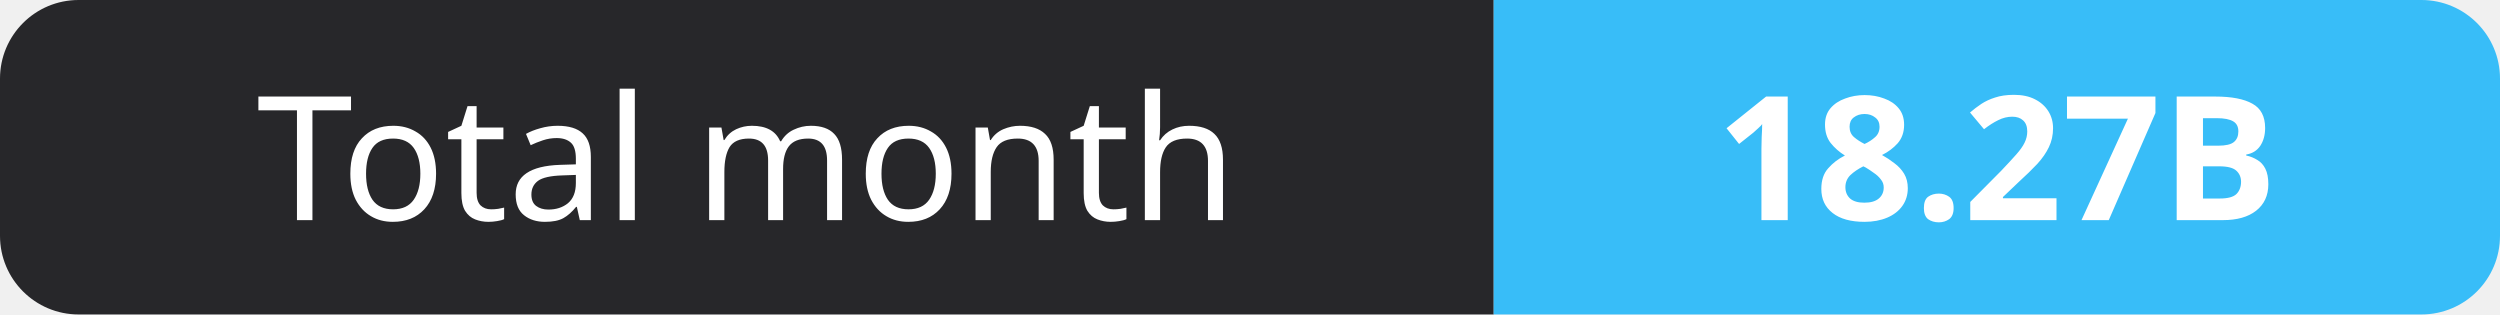
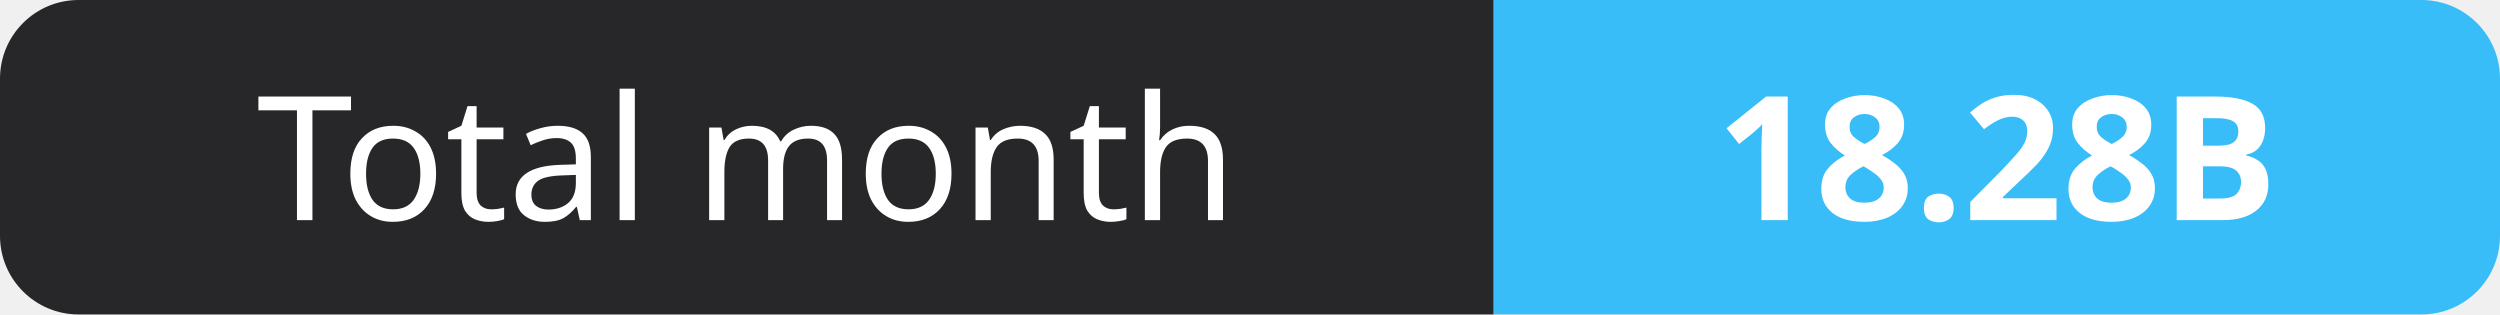
- <svg xmlns="http://www.w3.org/2000/svg" width="159" height="20" role="img" aria-label="Total month: 18.27B">
+ <svg xmlns="http://www.w3.org/2000/svg" width="159" height="20" role="img" aria-label="Total month: 18.28B">
  <clipPath id="r">
    <rect width="159" height="20" rx="5" fill="#fff" />
  </clipPath>
  <g clip-path="url(#r)">
    <rect width="95" height="20" fill="#27272a" />
    <rect x="95" width="64" height="20" fill="#38bdf8" />
  </g>
  <g fill="#fff" text-anchor="middle" font-family="Verdana,Geneva,sans-serif" font-size="11">
    <text x="47.5" y="14">Total month</text>
-     <text x="127.0" y="14" font-weight="700">18.27B</text>
+     <text x="127.0" y="14" font-weight="700">18.28B</text>
  </g>
</svg>
